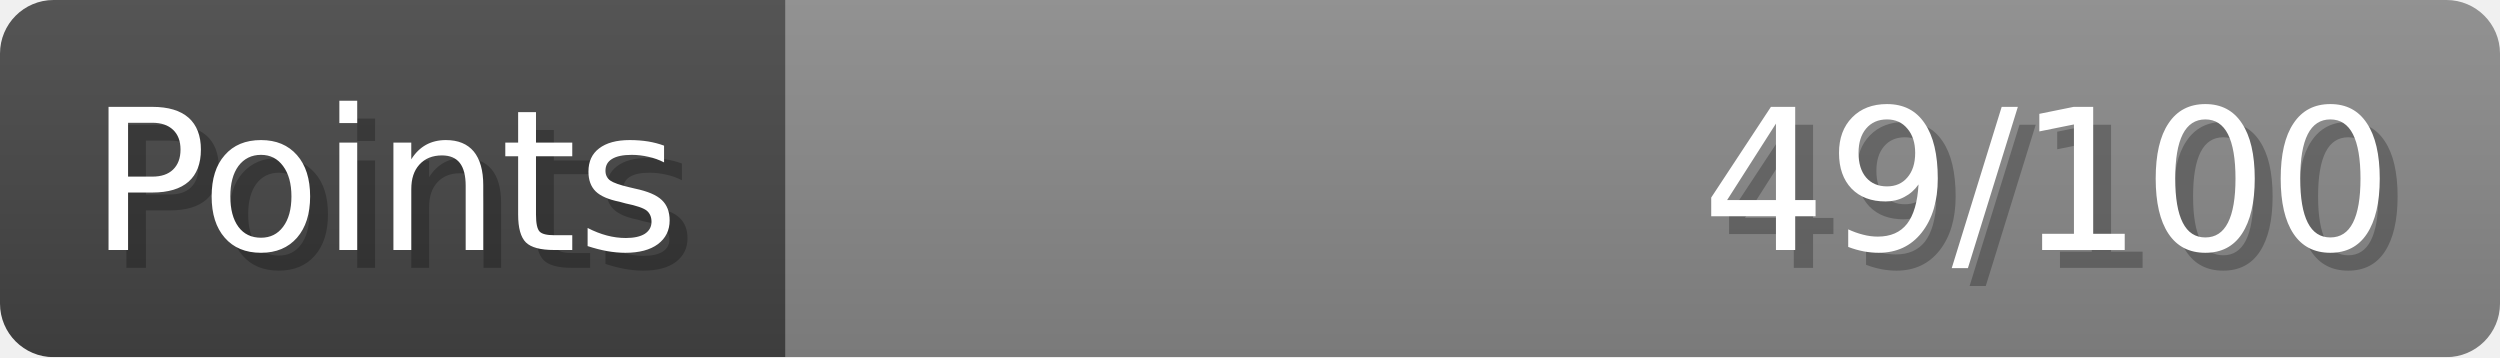
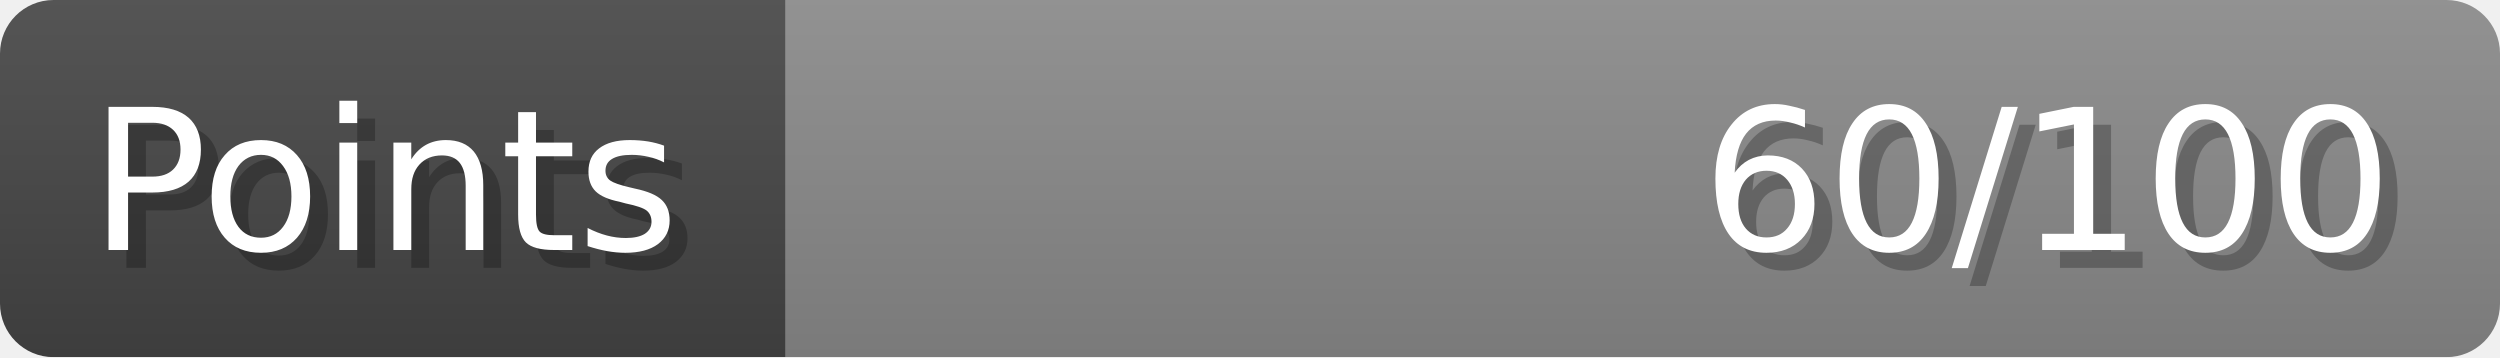
- <svg xmlns="http://www.w3.org/2000/svg" width="140px" height="20px" role="img" aria-label="Points: 49/100">
+ <svg xmlns="http://www.w3.org/2000/svg" width="140px" height="20px" role="img" aria-label="Points: 60/100">
  <linearGradient id="a" x2="0" y2="100%">
    <stop offset="0" stop-opacity=".1" stop-color="#EEE" />
    <stop offset="1" stop-opacity=".1" />
  </linearGradient>
  <mask id="m">
    <rect width="100%" height="100%" rx="3" fill="#FFF" />
  </mask>
  <g mask="url(#m)">
    <rect x="0" y="0" width="44" height="20" fill="#444" />
    <svg x="44" y="0" width="96" height="20">
      <rect width="100%" height="100%" fill="#888888" />
      <rect width="0%" height="100%" fill="#33CC11" transform="">
-         <animate attributeName="width" begin="0.5s" dur="600ms" from="0%" to="49%" repeatCount="1" fill="freeze" calcMode="spline" keyTimes="0; 1" keySplines="0.3, 0.61, 0.355, 1" />
+         <animate attributeName="width" begin="0.5s" dur="600ms" from="0%" to="60%" repeatCount="1" fill="freeze" calcMode="spline" keyTimes="0; 1" keySplines="0.3, 0.61, 0.355, 1" />
      </rect>
    </svg>
    <rect width="140" height="20" fill="url(#a)" />
  </g>
  <g aria-hidden="true" font-size="11" font-family="Verdana, DejaVu Sans, sans-serif" fill="#FFFFFF">
    <text x="6" y="15" fill="#000" opacity="0.25">Points</text>
    <text x="5" y="14">Points</text>
-     <text x="135" y="15" fill="#000" opacity="0.25" text-anchor="end">49/100</text>
-     <text x="134" y="14" text-anchor="end">49/100</text>
+     <text x="135" y="15" fill="#000" opacity="0.25" text-anchor="end">60/100</text>
+     <text x="134" y="14" text-anchor="end">60/100</text>
  </g>
</svg>
